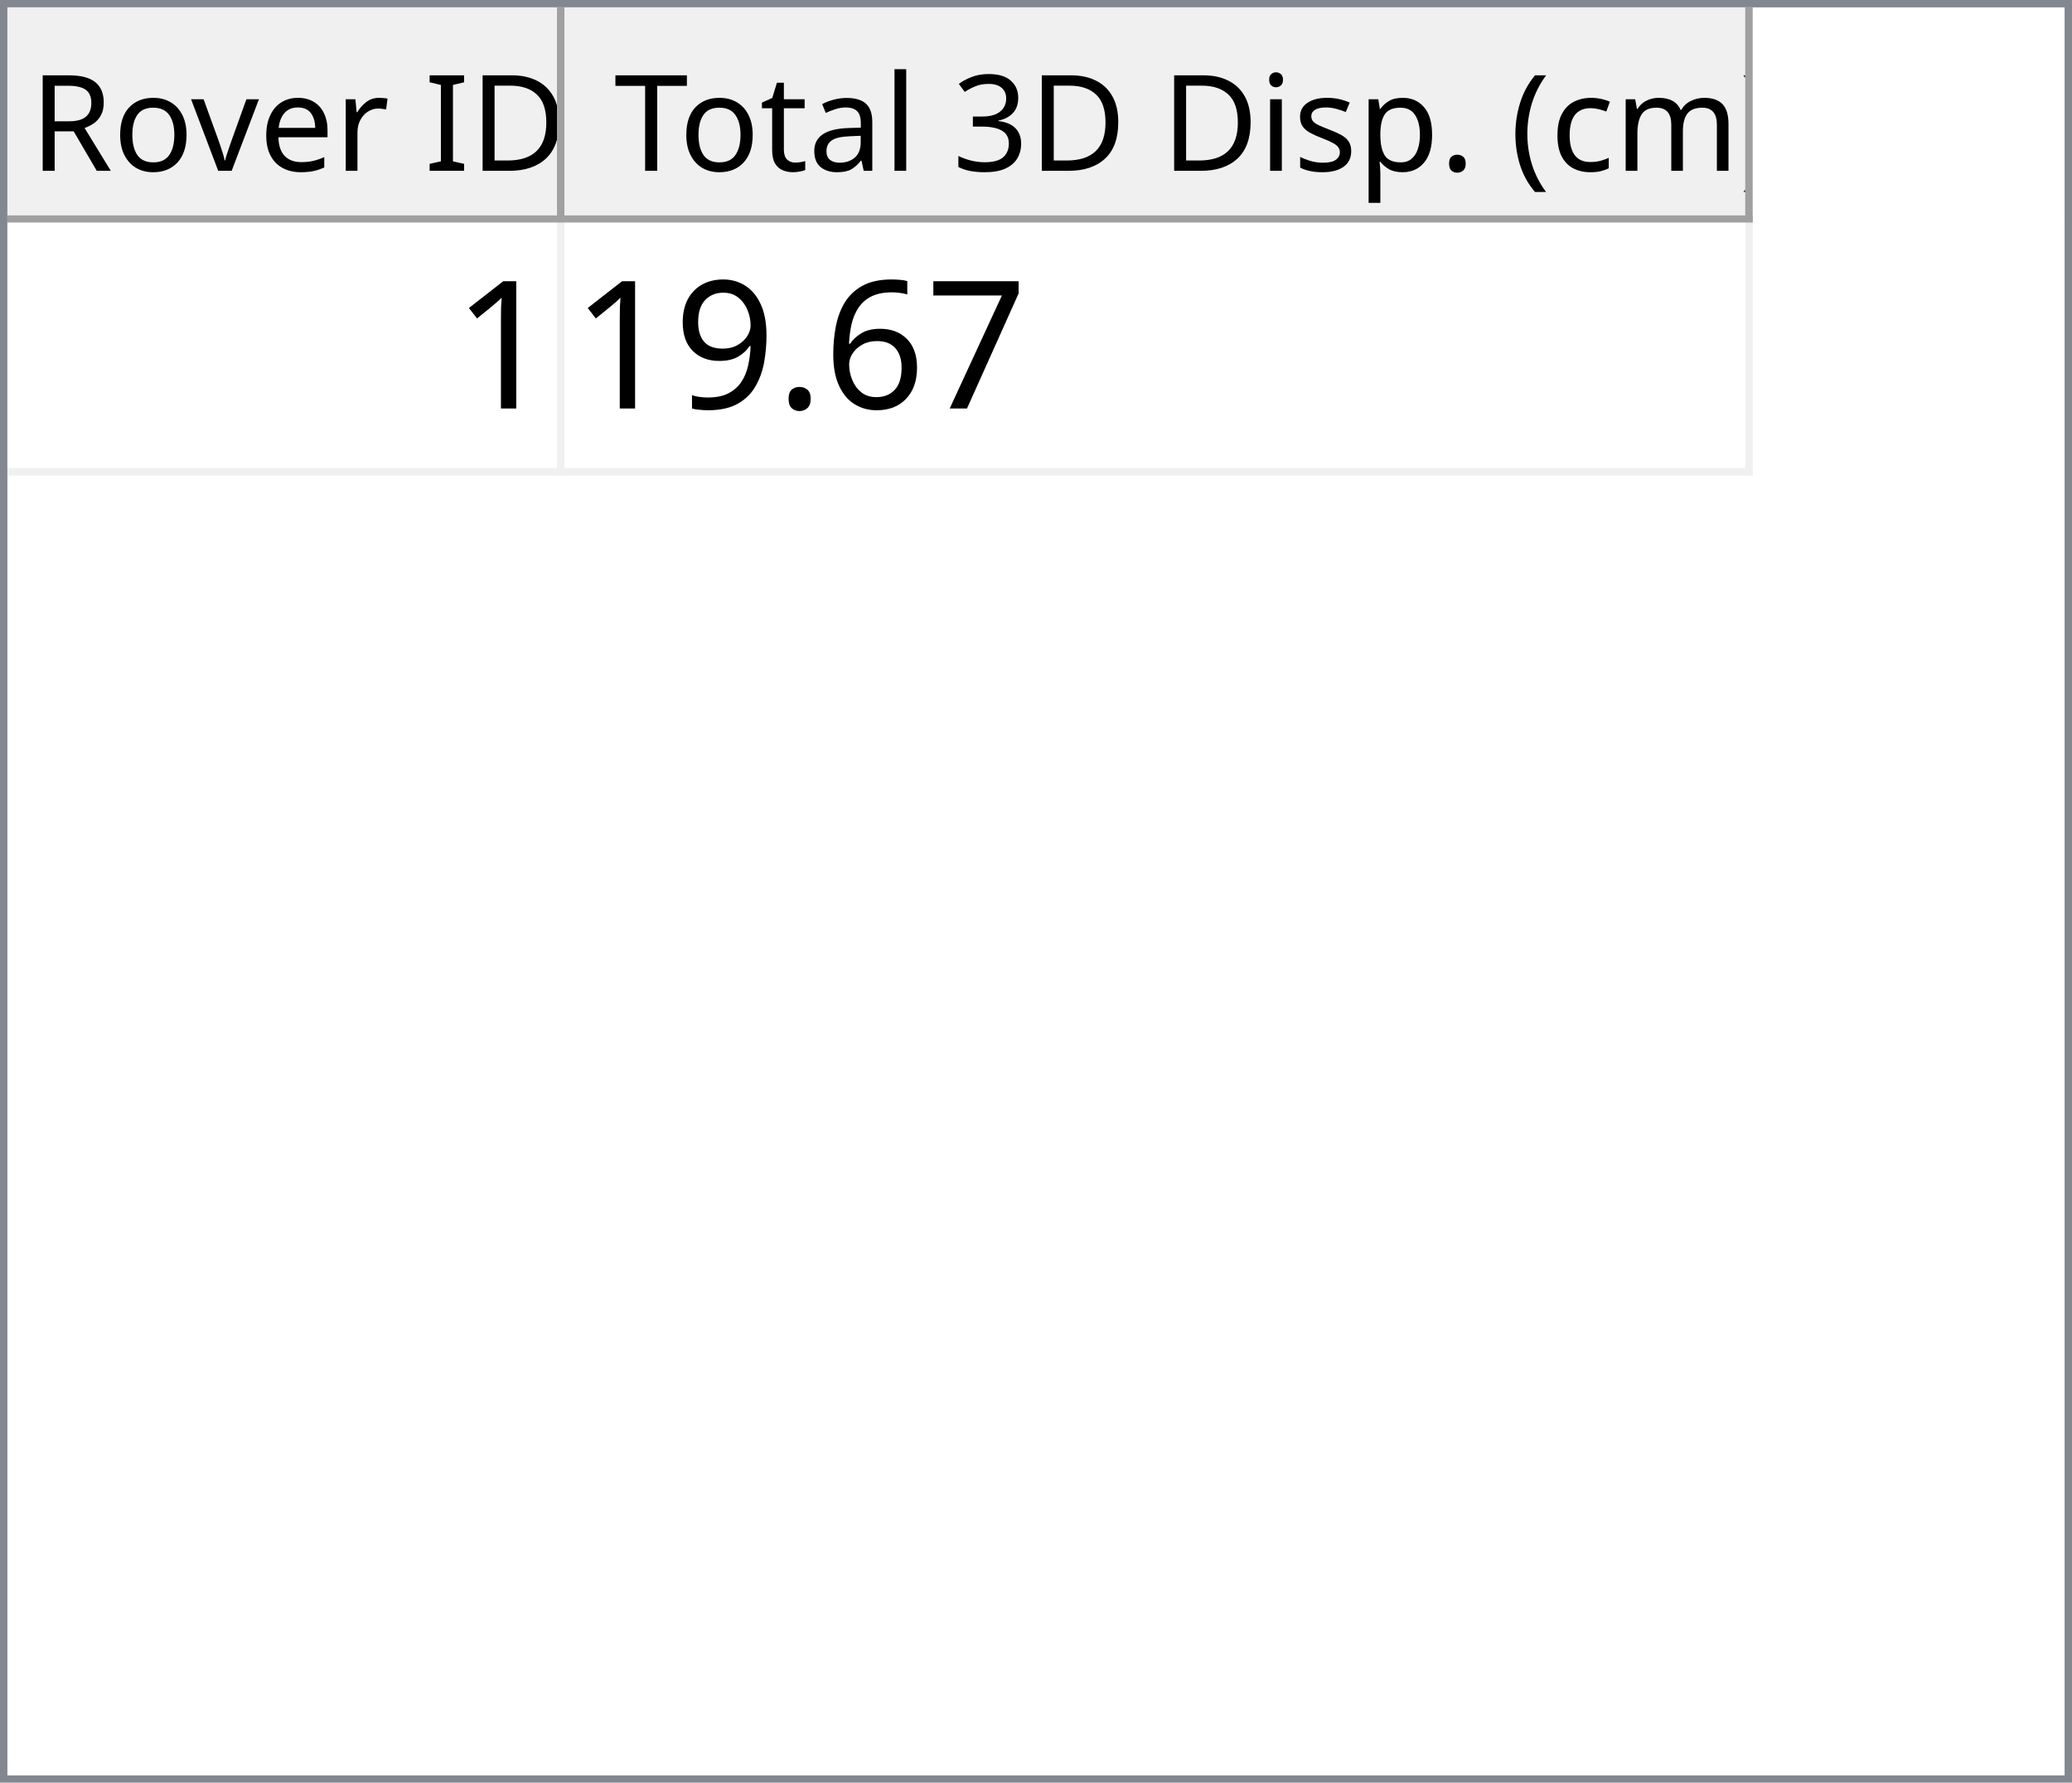
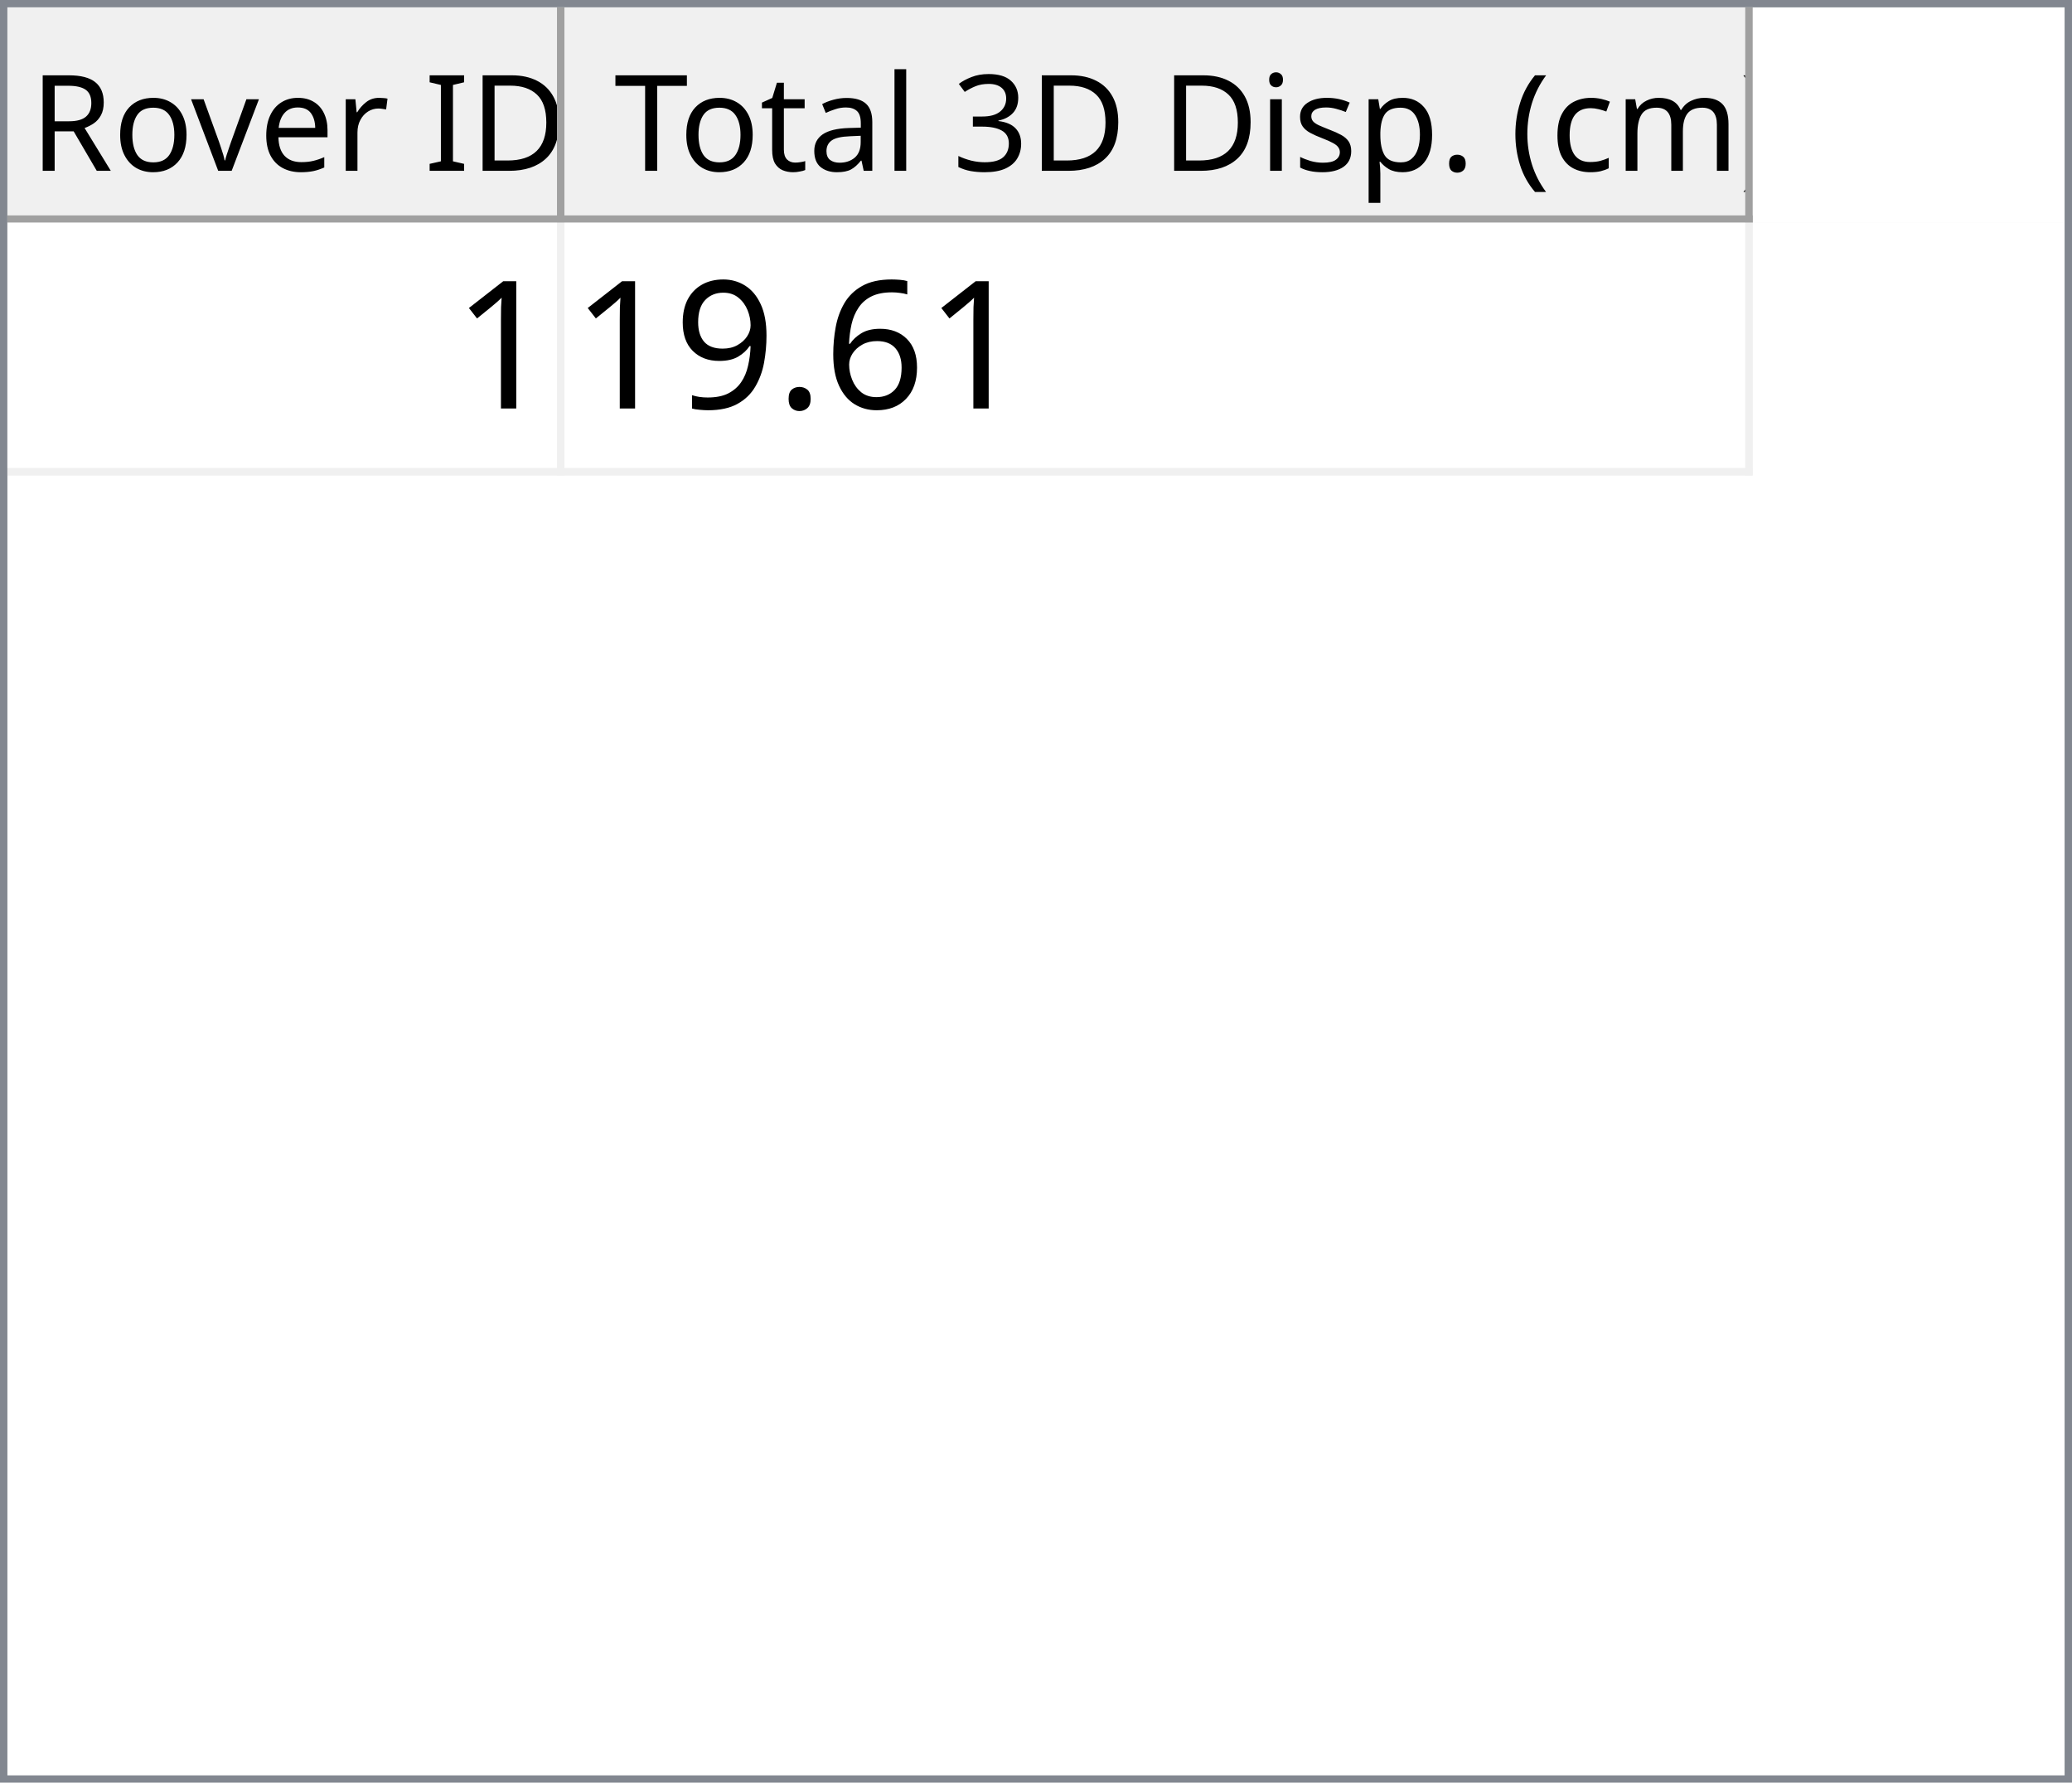
<svg xmlns="http://www.w3.org/2000/svg" style="fill-opacity:1; color-rendering:auto; color-interpolation:auto; text-rendering:auto; stroke:black; stroke-linecap:square; stroke-miterlimit:10; shape-rendering:auto; stroke-opacity:1; fill:black; stroke-dasharray:none; font-weight:normal; stroke-width:1; font-family:'Dialog'; font-style:normal; stroke-linejoin:miter; font-size:12px; stroke-dashoffset:0; image-rendering:auto;" width="279" height="240">
  <defs id="genericDefs" />
  <g>
    <defs id="defs1">
      <clipPath clipPathUnits="userSpaceOnUse" id="clipPath1">
        <path d="M0 0 L279 0 L279 240 L0 240 L0 0 Z" />
      </clipPath>
      <clipPath clipPathUnits="userSpaceOnUse" id="clipPath2">
        <path d="M0 0 L0 240 L279 240 L279 0 Z" />
      </clipPath>
      <clipPath clipPathUnits="userSpaceOnUse" id="clipPath3">
        <path d="M0 0 L0 29 L277 29 L277 0 Z" />
      </clipPath>
      <clipPath clipPathUnits="userSpaceOnUse" id="clipPath4">
        <path d="M0 0 L0 29 L75 29 L75 0 Z" />
      </clipPath>
      <clipPath clipPathUnits="userSpaceOnUse" id="clipPath5">
        <path d="M1 1 L1 28 L74 28 L74 1 Z" />
      </clipPath>
      <clipPath clipPathUnits="userSpaceOnUse" id="clipPath6">
        <path d="M0 0 L0 27 L73 27 L73 0 Z" />
      </clipPath>
      <clipPath clipPathUnits="userSpaceOnUse" id="clipPath7">
        <path d="M-0.5 -0.5 L-0.5 28.5 L74.5 28.5 L74.5 -0.5 Z" />
      </clipPath>
      <clipPath clipPathUnits="userSpaceOnUse" id="clipPath8">
        <path d="M0 0 L0 29 L160 29 L160 0 Z" />
      </clipPath>
      <clipPath clipPathUnits="userSpaceOnUse" id="clipPath9">
        <path d="M1 1 L1 28 L159 28 L159 1 Z" />
      </clipPath>
      <clipPath clipPathUnits="userSpaceOnUse" id="clipPath10">
        <path d="M0 0 L0 27 L158 27 L158 0 Z" />
      </clipPath>
      <clipPath clipPathUnits="userSpaceOnUse" id="clipPath11">
        <path d="M-0.5 -0.5 L-0.5 28.5 L159.5 28.5 L159.5 -0.5 Z" />
      </clipPath>
      <clipPath clipPathUnits="userSpaceOnUse" id="clipPath12">
        <path d="M0 0 L0 209 L277 209 L277 0 Z" />
      </clipPath>
      <clipPath clipPathUnits="userSpaceOnUse" id="clipPath13">
        <path d="M0 0 L0 34 L235 34 L235 0 Z" />
      </clipPath>
      <clipPath clipPathUnits="userSpaceOnUse" id="clipPath14">
        <path d="M-0.5 -0.5 L-0.5 33.5 L234.5 33.5 L234.5 -0.5 Z" />
      </clipPath>
      <clipPath clipPathUnits="userSpaceOnUse" id="clipPath15">
        <path d="M0 0 L0 33 L74 33 L74 0 Z" />
      </clipPath>
      <clipPath clipPathUnits="userSpaceOnUse" id="clipPath16">
        <path d="M0 0 L0 33 L159 33 L159 0 Z" />
      </clipPath>
      <font horiz-adv-x="64.551" id="font1">
        <font-face ascent="107.91" descent="25.098" units-per-em="100" style="font-style:normal; font-family:Segoe UI; font-weight:normal;" />
        <missing-glyph horiz-adv-x="64.551" d="M8.109 0 L8.109 68.266 L56.453 68.266 L56.453 0 L8.109 0 ZM15.328 7.234 L49.219 7.234 L49.219 61.031 L15.328 61.031 L15.328 7.234 Z" />
        <glyph unicode="D" horiz-adv-x="70.117" d="M9.188 0 L9.188 70.016 L28.516 70.016 Q65.531 70.016 65.531 35.891 Q65.531 19.672 55.25 9.836 Q44.969 0 27.734 0 L9.188 0 ZM17.391 62.594 L17.391 7.422 L27.828 7.422 Q41.609 7.422 49.273 14.797 Q56.938 22.172 56.938 35.688 Q56.938 62.594 28.328 62.594 L17.391 62.594 Z" />
        <glyph unicode="I" horiz-adv-x="26.611" d="M17.391 0 L9.188 0 L9.188 70.016 L17.391 70.016 L17.391 0 Z" />
        <glyph unicode=" " horiz-adv-x="27.393" d="" />
        <glyph unicode="r" horiz-adv-x="34.766" d="M34.188 41.891 Q32.078 43.5 28.125 43.5 Q23 43.5 19.555 38.672 Q16.109 33.844 16.109 25.484 L16.109 0 L8.109 0 L8.109 50 L16.109 50 L16.109 39.703 L16.312 39.703 Q18.016 44.969 21.531 47.922 Q25.047 50.875 29.391 50.875 Q32.516 50.875 34.188 50.203 L34.188 41.891 Z" />
        <glyph unicode="e" horiz-adv-x="52.295" d="M48.297 23 L12.984 23 Q13.188 14.656 17.484 10.109 Q21.781 5.562 29.297 5.562 Q37.75 5.562 44.828 11.141 L44.828 3.609 Q38.234 -1.172 27.391 -1.172 Q16.797 -1.172 10.742 5.641 Q4.688 12.453 4.688 24.812 Q4.688 36.469 11.305 43.82 Q17.922 51.172 27.734 51.172 Q37.547 51.172 42.922 44.828 Q48.297 38.484 48.297 27.203 L48.297 23 ZM40.094 29.781 Q40.047 36.719 36.75 40.578 Q33.453 44.438 27.594 44.438 Q21.922 44.438 17.969 40.383 Q14.016 36.328 13.094 29.781 L40.094 29.781 Z" />
        <glyph unicode="v" horiz-adv-x="47.9" d="M47.406 50 L27.484 0 L19.625 0 L0.688 50 L9.469 50 L22.172 13.672 Q23.578 9.672 23.922 6.688 L24.125 6.688 Q24.609 10.453 25.688 13.484 L38.969 50 L47.406 50 Z" />
        <glyph unicode="o" horiz-adv-x="58.594" d="M29 -1.172 Q17.922 -1.172 11.305 5.836 Q4.688 12.844 4.688 24.422 Q4.688 37.016 11.57 44.094 Q18.453 51.172 30.172 51.172 Q41.359 51.172 47.633 44.289 Q53.906 37.406 53.906 25.203 Q53.906 13.234 47.141 6.031 Q40.375 -1.172 29 -1.172 ZM29.594 44.438 Q21.875 44.438 17.383 39.188 Q12.891 33.938 12.891 24.703 Q12.891 15.828 17.43 10.695 Q21.969 5.562 29.594 5.562 Q37.359 5.562 41.531 10.594 Q45.703 15.625 45.703 24.906 Q45.703 34.281 41.531 39.359 Q37.359 44.438 29.594 44.438 Z" />
        <glyph unicode="R" horiz-adv-x="59.814" d="M59.375 0 L49.609 0 L37.891 19.625 Q36.281 22.359 34.766 24.289 Q33.25 26.219 31.664 27.438 Q30.078 28.656 28.25 29.219 Q26.422 29.781 24.125 29.781 L17.391 29.781 L17.391 0 L9.188 0 L9.188 70.016 L30.078 70.016 Q34.672 70.016 38.555 68.867 Q42.438 67.719 45.289 65.375 Q48.141 63.031 49.758 59.547 Q51.375 56.062 51.375 51.375 Q51.375 47.703 50.273 44.656 Q49.172 41.609 47.148 39.211 Q45.125 36.812 42.266 35.133 Q39.406 33.453 35.844 32.516 L35.844 32.328 Q37.594 31.547 38.891 30.547 Q40.188 29.547 41.359 28.18 Q42.531 26.812 43.68 25.078 Q44.828 23.344 46.234 21.047 L59.375 0 ZM17.391 62.594 L17.391 37.203 L28.516 37.203 Q31.594 37.203 34.203 38.133 Q36.812 39.062 38.719 40.797 Q40.625 42.531 41.703 45.047 Q42.781 47.562 42.781 50.688 Q42.781 56.297 39.141 59.445 Q35.5 62.594 28.609 62.594 L17.391 62.594 Z" />
        <glyph unicode=")" horiz-adv-x="30.176" d="M8.297 -15.922 L1.172 -15.922 Q16.406 2.344 16.406 26.812 Q16.406 51.469 1.078 70.016 L8.297 70.016 Q23.531 52.156 23.531 26.703 Q23.531 1.375 8.297 -15.922 Z" />
        <glyph unicode="m" horiz-adv-x="86.133" d="M79.109 0 L71.094 0 L71.094 28.719 Q71.094 37.016 68.531 40.727 Q65.969 44.438 59.906 44.438 Q54.781 44.438 51.195 39.75 Q47.609 35.062 47.609 28.516 L47.609 0 L39.594 0 L39.594 29.688 Q39.594 44.438 28.219 44.438 Q22.953 44.438 19.531 40.016 Q16.109 35.594 16.109 28.516 L16.109 0 L8.109 0 L8.109 50 L16.109 50 L16.109 42.094 L16.312 42.094 Q21.625 51.172 31.844 51.172 Q36.969 51.172 40.773 48.312 Q44.578 45.453 46 40.828 Q51.562 51.172 62.594 51.172 Q79.109 51.172 79.109 30.812 L79.109 0 Z" />
        <glyph unicode="c" horiz-adv-x="46.191" d="M42.188 2.297 Q36.422 -1.172 28.516 -1.172 Q17.828 -1.172 11.258 5.789 Q4.688 12.75 4.688 23.828 Q4.688 36.188 11.766 43.68 Q18.844 51.172 30.672 51.172 Q37.25 51.172 42.281 48.734 L42.281 40.531 Q36.719 44.438 30.375 44.438 Q22.703 44.438 17.797 38.945 Q12.891 33.453 12.891 24.516 Q12.891 15.719 17.508 10.641 Q22.125 5.562 29.891 5.562 Q36.422 5.562 42.188 9.906 L42.188 2.297 Z" />
        <glyph unicode="(" horiz-adv-x="30.176" d="M29.109 -15.922 L21.969 -15.922 Q6.844 1.375 6.844 26.703 Q6.844 52.156 21.969 70.016 L29.203 70.016 Q13.875 51.469 13.875 26.812 Q13.875 2.344 29.109 -15.922 Z" />
        <glyph unicode="." horiz-adv-x="21.68" d="M10.891 -1.078 Q8.641 -1.078 7.055 0.539 Q5.469 2.156 5.469 4.391 Q5.469 6.641 7.055 8.273 Q8.641 9.906 10.891 9.906 Q13.188 9.906 14.797 8.273 Q16.406 6.641 16.406 4.391 Q16.406 2.156 14.797 0.539 Q13.188 -1.078 10.891 -1.078 Z" />
        <glyph unicode="p" horiz-adv-x="58.789" d="M16.312 7.234 L16.109 7.234 L16.109 -23 L8.109 -23 L8.109 50 L16.109 50 L16.109 41.219 L16.312 41.219 Q22.219 51.172 33.594 51.172 Q43.266 51.172 48.688 44.461 Q54.109 37.75 54.109 26.469 Q54.109 13.922 48 6.375 Q41.891 -1.172 31.297 -1.172 Q21.578 -1.172 16.312 7.234 ZM16.109 27.391 L16.109 20.406 Q16.109 14.203 20.141 9.883 Q24.172 5.562 30.375 5.562 Q37.641 5.562 41.773 11.133 Q45.906 16.703 45.906 26.609 Q45.906 34.969 42.047 39.703 Q38.188 44.438 31.594 44.438 Q24.609 44.438 20.359 39.578 Q16.109 34.719 16.109 27.391 Z" />
        <glyph unicode="s" horiz-adv-x="42.432" d="M5.078 1.812 L5.078 10.406 Q11.625 5.562 19.484 5.562 Q30.031 5.562 30.031 12.594 Q30.031 14.594 29.125 15.992 Q28.219 17.391 26.68 18.461 Q25.141 19.531 23.07 20.383 Q21 21.234 18.609 22.172 Q15.281 23.484 12.766 24.828 Q10.25 26.172 8.57 27.859 Q6.891 29.547 6.031 31.695 Q5.172 33.844 5.172 36.719 Q5.172 40.234 6.789 42.945 Q8.406 45.656 11.086 47.484 Q13.766 49.312 17.211 50.242 Q20.656 51.172 24.312 51.172 Q30.812 51.172 35.938 48.922 L35.938 40.828 Q30.422 44.438 23.25 44.438 Q21 44.438 19.195 43.922 Q17.391 43.406 16.094 42.477 Q14.797 41.547 14.086 40.258 Q13.375 38.969 13.375 37.406 Q13.375 35.453 14.086 34.133 Q14.797 32.812 16.164 31.789 Q17.531 30.766 19.484 29.938 Q21.438 29.109 23.922 28.125 Q27.25 26.859 29.883 25.516 Q32.516 24.172 34.375 22.484 Q36.234 20.797 37.234 18.602 Q38.234 16.406 38.234 13.375 Q38.234 9.672 36.602 6.938 Q34.969 4.203 32.234 2.398 Q29.5 0.594 25.93 -0.289 Q22.359 -1.172 18.453 -1.172 Q10.75 -1.172 5.078 1.812 Z" />
        <glyph unicode="i" horiz-adv-x="24.219" d="M12.203 62.703 Q10.062 62.703 8.547 64.164 Q7.031 65.625 7.031 67.875 Q7.031 70.125 8.547 71.609 Q10.062 73.094 12.203 73.094 Q14.406 73.094 15.945 71.609 Q17.484 70.125 17.484 67.875 Q17.484 65.719 15.945 64.211 Q14.406 62.703 12.203 62.703 ZM16.109 0 L8.109 0 L8.109 50 L16.109 50 L16.109 0 Z" />
        <glyph unicode="3" horiz-adv-x="53.906" d="M46.531 19.828 Q46.531 15.094 44.75 11.211 Q42.969 7.328 39.719 4.57 Q36.469 1.812 31.93 0.297 Q27.391 -1.219 21.922 -1.219 Q11.922 -1.219 6 2.594 L6 11.188 Q13.094 5.609 22.219 5.609 Q25.875 5.609 28.828 6.539 Q31.781 7.469 33.906 9.227 Q36.031 10.984 37.18 13.477 Q38.328 15.969 38.328 19.094 Q38.328 32.812 18.797 32.812 L12.984 32.812 L12.984 39.594 L18.5 39.594 Q35.797 39.594 35.797 52.484 Q35.797 64.406 22.609 64.406 Q15.188 64.406 8.688 59.422 L8.688 67.188 Q15.375 71.188 24.609 71.188 Q29 71.188 32.57 69.969 Q36.141 68.75 38.68 66.555 Q41.219 64.359 42.609 61.281 Q44 58.203 44 54.5 Q44 40.672 30.031 36.719 L30.031 36.531 Q33.594 36.141 36.625 34.797 Q39.656 33.453 41.852 31.305 Q44.047 29.156 45.289 26.25 Q46.531 23.344 46.531 19.828 Z" />
        <glyph unicode="l" horiz-adv-x="24.219" d="M16.109 0 L8.109 0 L8.109 74.031 L16.109 74.031 L16.109 0 Z" />
        <glyph unicode="a" horiz-adv-x="50.879" d="M43.891 0 L35.891 0 L35.891 7.812 L35.688 7.812 Q30.469 -1.172 20.312 -1.172 Q12.844 -1.172 8.617 2.781 Q4.391 6.734 4.391 13.281 Q4.391 27.297 20.906 29.594 L35.891 31.688 Q35.891 44.438 25.594 44.438 Q16.547 44.438 9.281 38.281 L9.281 46.484 Q16.656 51.172 26.266 51.172 Q43.891 51.172 43.891 32.516 L43.891 0 ZM35.891 25.297 L23.828 23.641 Q18.266 22.859 15.43 20.875 Q12.594 18.891 12.594 13.875 Q12.594 10.203 15.211 7.883 Q17.828 5.562 22.172 5.562 Q28.125 5.562 32.008 9.742 Q35.891 13.922 35.891 20.312 L35.891 25.297 Z" />
        <glyph unicode="t" horiz-adv-x="33.887" d="M31.297 0.484 Q28.469 -1.078 23.828 -1.078 Q10.688 -1.078 10.688 13.578 L10.688 43.172 L2.094 43.172 L2.094 50 L10.688 50 L10.688 62.203 L18.703 64.797 L18.703 50 L31.297 50 L31.297 43.172 L18.703 43.172 L18.703 14.984 Q18.703 9.969 20.414 7.82 Q22.125 5.672 26.078 5.672 Q29.109 5.672 31.297 7.328 L31.297 0.484 Z" />
        <glyph unicode="T" horiz-adv-x="52.393" d="M50.594 62.594 L30.375 62.594 L30.375 0 L22.172 0 L22.172 62.594 L2 62.594 L2 70.016 L50.594 70.016 L50.594 62.594 Z" />
      </font>
      <font horiz-adv-x="75.0" id="font2">
        <font-face ascent="100.537" descent="21.973" units-per-em="100" style="font-style:normal; font-family:sans-serif; font-weight:normal;" />
        <missing-glyph horiz-adv-x="75.0" d="M12.5 0 L12.5 62.5 L62.5 62.5 L62.5 0 L12.5 0 ZM14.062 1.562 L60.938 1.562 L60.938 60.938 L14.062 60.938 L14.062 1.562 Z" />
        <glyph unicode="1" horiz-adv-x="55.615" d="M37.25 0 L28.469 0 L28.469 56 Q25.297 52.984 20.141 49.953 Q14.984 46.922 10.891 45.406 L10.891 53.906 Q18.266 57.375 23.781 62.305 Q29.297 67.234 31.594 71.875 L37.25 71.875 L37.25 0 Z" />
-         <glyph unicode="7" horiz-adv-x="55.615" d="M4.734 62.203 L4.734 70.656 L51.078 70.656 L51.078 63.812 Q44.234 56.547 37.523 44.484 Q30.812 32.422 27.156 19.672 Q24.516 10.688 23.781 0 L14.75 0 Q14.891 8.453 18.062 20.414 Q21.234 32.375 27.172 43.484 Q33.109 54.594 39.797 62.203 L4.734 62.203 Z" />
        <glyph unicode="6" horiz-adv-x="55.615" d="M49.75 54.047 L41.016 53.375 Q39.844 58.547 37.703 60.891 Q34.125 64.656 28.906 64.656 Q24.703 64.656 21.531 62.312 Q17.391 59.281 14.992 53.469 Q12.594 47.656 12.5 36.922 Q15.672 41.75 20.266 44.094 Q24.859 46.438 29.891 46.438 Q38.672 46.438 44.852 39.969 Q51.031 33.5 51.031 23.25 Q51.031 16.5 48.125 10.719 Q45.219 4.938 40.141 1.859 Q35.062 -1.219 28.609 -1.219 Q17.625 -1.219 10.695 6.859 Q3.766 14.938 3.766 33.5 Q3.766 54.25 11.422 63.672 Q18.109 71.875 29.438 71.875 Q37.891 71.875 43.289 67.141 Q48.688 62.406 49.75 54.047 ZM13.875 23.188 Q13.875 18.656 15.797 14.508 Q17.719 10.359 21.188 8.18 Q24.656 6 28.469 6 Q34.031 6 38.039 10.492 Q42.047 14.984 42.047 22.703 Q42.047 30.125 38.086 34.398 Q34.125 38.672 28.125 38.672 Q22.172 38.672 18.023 34.398 Q13.875 30.125 13.875 23.188 Z" />
        <glyph unicode="." horiz-adv-x="27.783" d="M9.078 0 L9.078 10.016 L19.094 10.016 L19.094 0 L9.078 0 Z" />
        <glyph unicode="9" horiz-adv-x="55.615" d="M5.469 16.547 L13.922 17.328 Q14.984 11.375 18.016 8.688 Q21.047 6 25.781 6 Q29.828 6 32.883 7.859 Q35.938 9.719 37.891 12.82 Q39.844 15.922 41.164 21.195 Q42.484 26.469 42.484 31.938 Q42.484 32.516 42.438 33.688 Q39.797 29.5 35.234 26.883 Q30.672 24.266 25.344 24.266 Q16.453 24.266 10.305 30.711 Q4.156 37.156 4.156 47.703 Q4.156 58.594 10.578 65.234 Q17 71.875 26.656 71.875 Q33.641 71.875 39.43 68.117 Q45.219 64.359 48.219 57.398 Q51.219 50.438 51.219 37.25 Q51.219 23.531 48.242 15.406 Q45.266 7.281 39.383 3.031 Q33.5 -1.219 25.594 -1.219 Q17.188 -1.219 11.867 3.445 Q6.547 8.109 5.469 16.547 ZM41.453 48.141 Q41.453 55.719 37.43 60.156 Q33.406 64.594 27.734 64.594 Q21.875 64.594 17.531 59.812 Q13.188 55.031 13.188 47.406 Q13.188 40.578 17.312 36.305 Q21.438 32.031 27.484 32.031 Q33.594 32.031 37.523 36.305 Q41.453 40.578 41.453 48.141 Z" />
      </font>
    </defs>
    <g style="fill:white; stroke:white;">
      <rect x="0" y="0" width="279" style="clip-path:url(#clipPath1); stroke:none;" height="240" />
    </g>
    <g style="fill:white; text-rendering:optimizeSpeed; color-rendering:optimizeSpeed; image-rendering:optimizeSpeed; shape-rendering:crispEdges; stroke:white; color-interpolation:sRGB;">
      <rect x="0" width="279" height="240" y="0" style="stroke:none;" />
      <path style="stroke:none;" d="M0 240 L279 240 L279 0 L0 0 Z" />
    </g>
    <g style="fill:rgb(240,240,240); font-size:18px; font-family:'Segoe UI'; stroke:rgb(240,240,240);">
      <rect x="0" y="0" width="279" style="clip-path:url(#clipPath2); stroke:none;" height="240" />
    </g>
    <g style="fill:rgb(130,135,144); font-size:18px; font-family:'Segoe UI'; stroke:rgb(130,135,144);">
      <path d="M0 0 L279 0 L279 240 L0 240 L0 0 ZM1 1 L278 1 L278 239 L1 239 L1 1 Z" style="fill-rule:evenodd; clip-path:url(#clipPath2); stroke:none;" />
    </g>
    <g style="fill:white; font-size:18px; font-family:'Segoe UI'; stroke:white;" transform="translate(1,1)">
      <rect x="0" y="0" width="277" style="clip-path:url(#clipPath3); stroke:none;" height="29" />
    </g>
    <g style="fill:rgb(240,240,240); font-size:18px; font-family:'Segoe UI'; stroke:rgb(240,240,240);" transform="translate(1,1)">
      <rect x="0" y="0" width="75" style="clip-path:url(#clipPath4); stroke:none;" height="29" />
    </g>
    <g style="font-family:'Segoe UI'; font-size:18px;" transform="translate(2,2)">
      <text x="2" xml:space="preserve" y="21" style="clip-path:url(#clipPath6); stroke:none;">Rover ID</text>
    </g>
    <g transform="translate(1.5,1.5)" style="fill:rgb(160,160,160); font-size:18px; font-family:'Segoe UI'; stroke:rgb(160,160,160); stroke-linejoin:bevel;">
      <line x1="74" x2="74" y1="0" style="fill:none; clip-path:url(#clipPath7);" y2="28" />
    </g>
    <g transform="matrix(1,0,0,1,1,1) translate(0.5,0.5)" style="fill:rgb(160,160,160); font-size:18px; font-family:'Segoe UI'; stroke:rgb(160,160,160); stroke-linejoin:bevel;">
      <line x1="0" x2="74" y1="28" style="fill:none; clip-path:url(#clipPath7);" y2="28" />
    </g>
    <g style="fill:rgb(240,240,240); font-size:18px; font-family:'Segoe UI'; stroke:rgb(240,240,240);" transform="translate(76,1)">
      <rect x="0" y="0" width="160" style="clip-path:url(#clipPath8); stroke:none;" height="29" />
    </g>
    <g style="font-family:'Segoe UI'; font-size:18px;" transform="translate(77,2)">
      <text x="1" xml:space="preserve" y="21" style="clip-path:url(#clipPath10); stroke:none;"> Total 3D Disp. (cm)</text>
    </g>
    <g transform="translate(76.5,1.5)" style="fill:rgb(160,160,160); font-size:18px; font-family:'Segoe UI'; stroke:rgb(160,160,160); stroke-linejoin:bevel;">
      <line x1="159" x2="159" y1="0" style="fill:none; clip-path:url(#clipPath11);" y2="28" />
    </g>
    <g transform="matrix(1,0,0,1,76,1) translate(0.5,0.5)" style="fill:rgb(160,160,160); font-size:18px; font-family:'Segoe UI'; stroke:rgb(160,160,160); stroke-linejoin:bevel;">
      <line x1="0" x2="159" y1="28" style="fill:none; clip-path:url(#clipPath11);" y2="28" />
    </g>
    <g style="fill:white; font-size:18px; font-family:'Segoe UI'; stroke:white;" transform="translate(1,30)">
      <rect x="0" y="0" width="277" style="clip-path:url(#clipPath12); stroke:none;" height="209" />
    </g>
    <g style="fill:rgb(240,240,240); font-size:24px; font-family:sans-serif; stroke:rgb(240,240,240);" transform="translate(1,30)">
      <rect x="0" y="0" width="235" style="clip-path:url(#clipPath13); stroke:none;" height="34" />
      <line transform="translate(0.5,0.5)" x1="0" x2="234" y1="33" style="clip-path:url(#clipPath14); fill:none; stroke-linejoin:bevel;" y2="33" />
    </g>
    <g transform="matrix(1,0,0,1,1,30) translate(0.5,0.5)" style="fill:rgb(240,240,240); font-size:24px; font-family:sans-serif; stroke:rgb(240,240,240); stroke-linejoin:bevel;">
      <line x1="74" x2="74" y1="0" style="fill:none; clip-path:url(#clipPath14);" y2="33" />
    </g>
    <g transform="matrix(1,0,0,1,1,30) translate(0.5,0.5)" style="fill:rgb(240,240,240); font-size:24px; font-family:sans-serif; stroke:rgb(240,240,240); stroke-linejoin:bevel;">
      <line x1="234" x2="234" y1="0" style="fill:none; clip-path:url(#clipPath14);" y2="33" />
    </g>
    <g style="fill:white; font-size:24px; font-family:sans-serif; stroke:white;" transform="matrix(1,0,0,1,1,30)">
      <rect x="0" y="0" width="74" style="clip-path:url(#clipPath15); stroke:none;" height="33" />
      <text x="60" y="25" style="fill:black; clip-path:url(#clipPath15); stroke:none;" xml:space="preserve">1</text>
    </g>
    <g style="fill:white; font-size:24px; font-family:sans-serif; stroke:white;" transform="matrix(1,0,0,1,1,30) translate(75,0)">
      <rect x="0" y="0" width="159" style="clip-path:url(#clipPath16); stroke:none;" height="33" />
-       <text x="1" y="25" style="fill:black; clip-path:url(#clipPath16); stroke:none;" xml:space="preserve">19.67</text>
+       <text x="1" y="25" style="fill:black; clip-path:url(#clipPath16); stroke:none;" xml:space="preserve">19.61</text>
    </g>
  </g>
</svg>
